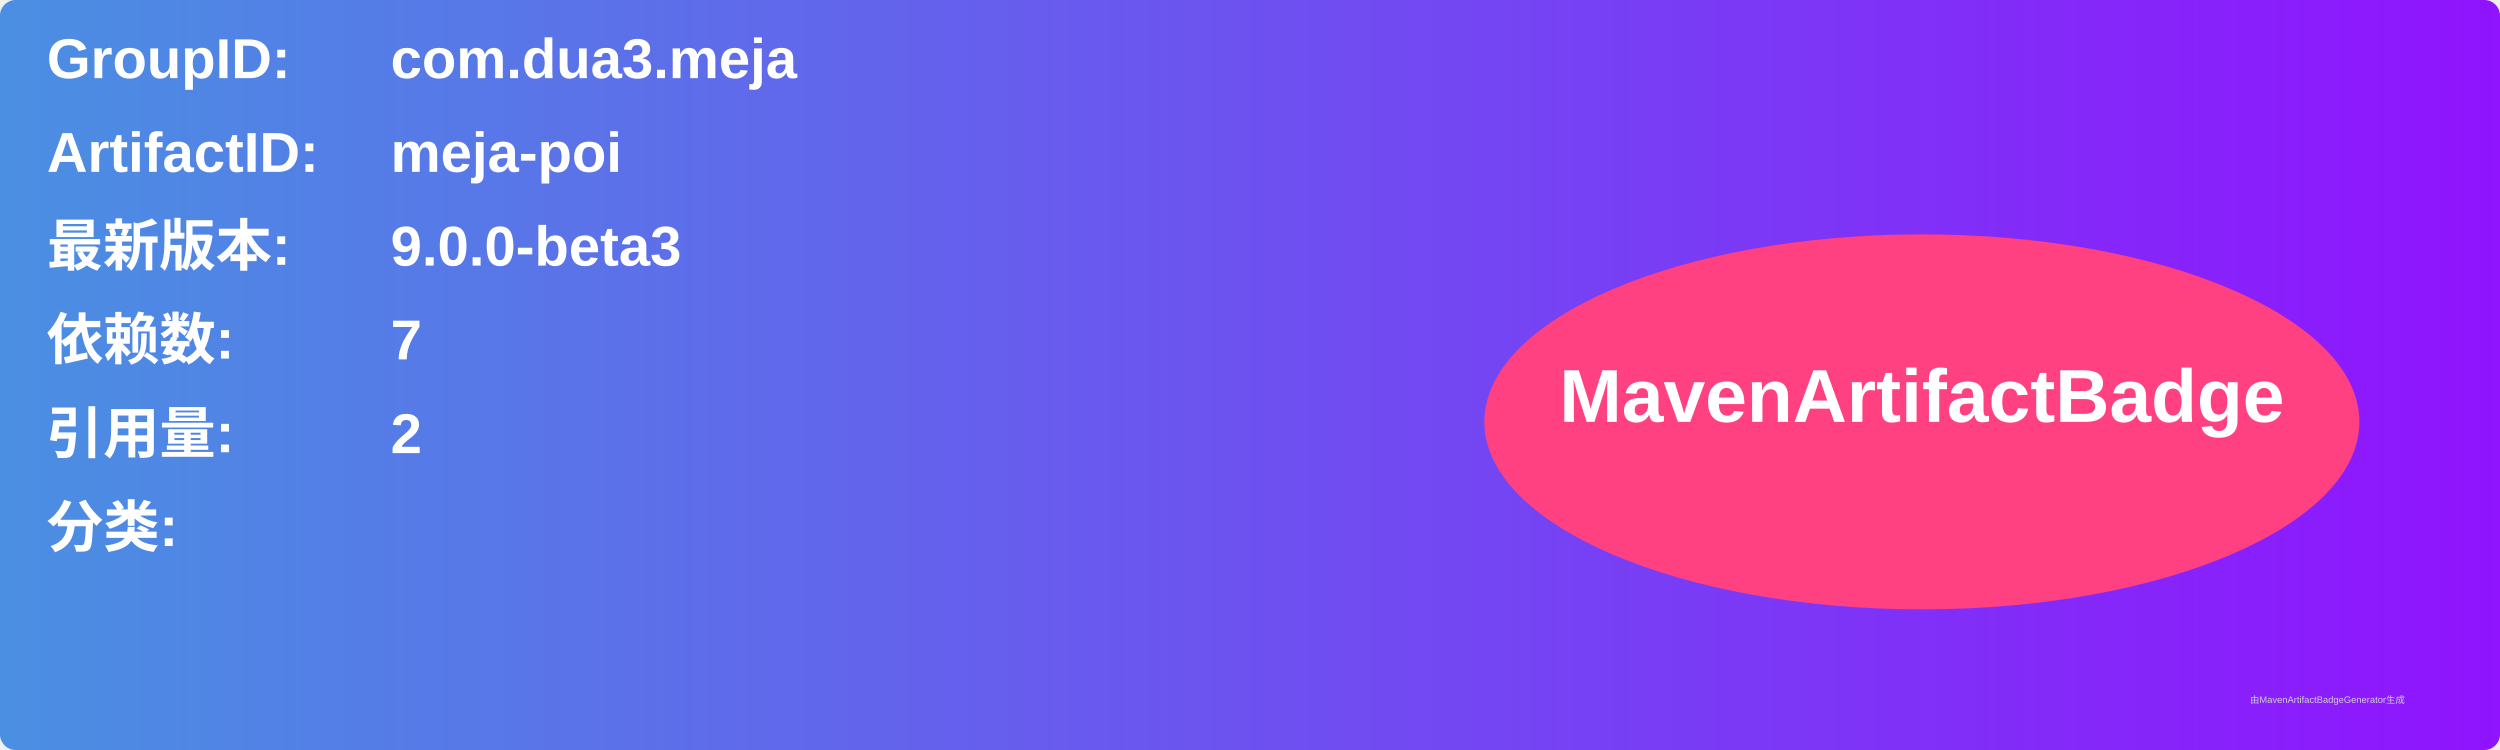
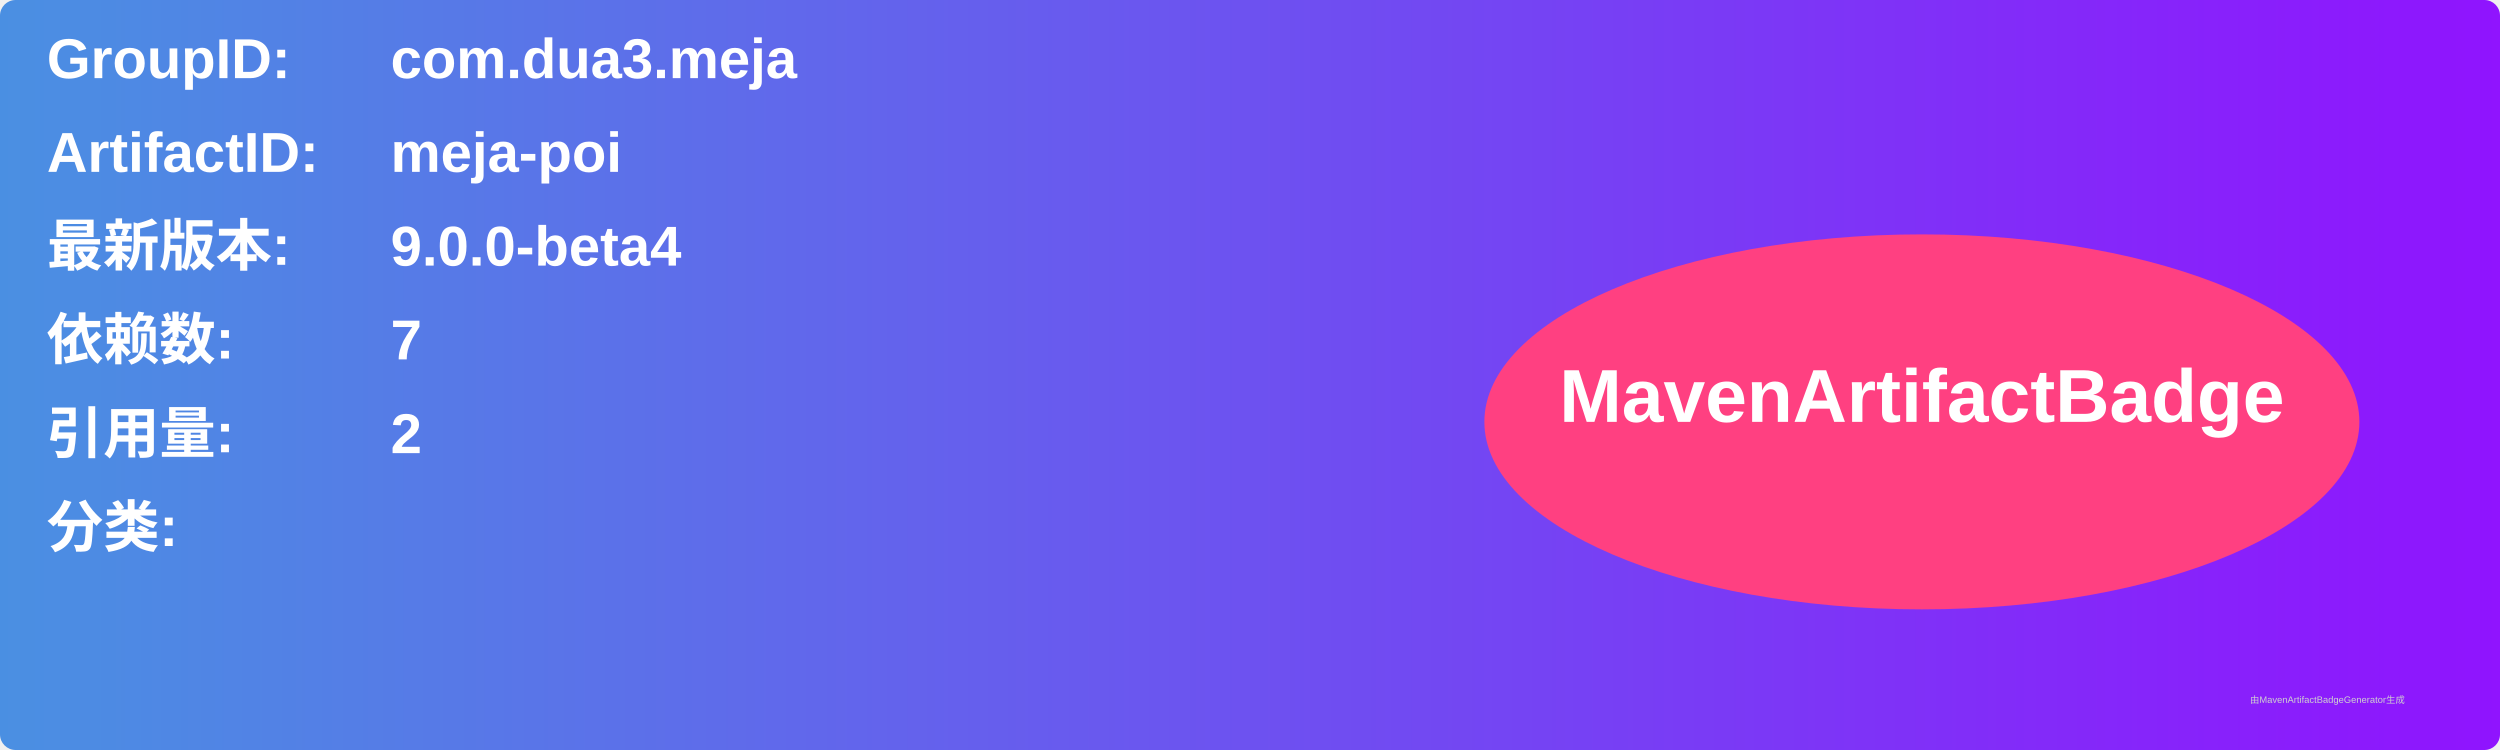
<svg xmlns="http://www.w3.org/2000/svg" width="800" height="240" viewBox="0 0 800 240">
  <linearGradient id="grad" x1="0%" y1="0%" x2="100%" y2="0%">
    <stop offset="0%" stop-color="#4a90e2" />
    <stop offset="100%" stop-color="#9013fe" />
  </linearGradient>
  <rect width="100%" height="100%" rx="5" ry="5" fill="url(#grad)" />
  <g transform="translate(15, 15)">
    <text x="0" y="10" font-family="Arial" font-size="18" fill="white" font-weight="bold" width="260">GroupID:</text>
    <text x="110" y="10" font-family="Arial" font-size="18" fill="white" font-weight="bold" width="460">com.dua3.meja</text>
    <text x="0" y="40" font-family="Arial" font-size="18" fill="white" font-weight="bold" width="260">ArtifactID:</text>
    <text x="110" y="40" font-family="Arial" font-size="18" fill="white" font-weight="bold" width="460">meja-poi</text>
    <text x="0" y="70" font-family="Arial" font-size="18" fill="white" font-weight="bold">最新版本:</text>
    <text x="110" y="70" font-family="Arial" font-size="18" fill="white" font-weight="bold">
-       <tspan font-weight="bold">9.0.0-beta3</tspan>
+       <tspan font-weight="bold">9.0.0-beta4</tspan>
    </text>
    <text x="0" y="100" font-family="Arial" font-size="18" fill="white" font-weight="bold">依赖数: </text>
    <text x="110" y="100" font-family="Arial" font-size="18" fill="white">
      <tspan font-weight="bold">7</tspan>
    </text>
    <text x="0" y="130" font-family="Arial" font-size="18" fill="white" font-weight="bold">引用量: </text>
    <text x="110" y="130" font-family="Arial" font-size="18" fill="white">
      <tspan font-weight="bold">2</tspan>
    </text>
    <text x="0" y="160" font-family="Arial" font-size="18" fill="white" font-weight="bold">分类:</text>
    <text x="10" y="190" font-family="Arial" font-size="10" fill="white">
      <tspan font-weight="bold" />
    </text>
    <ellipse cx="600" cy="120" rx="140" ry="60" fill="#ff4081" />
    <text x="600" y="120" text-anchor="middle" font-family="Arial" font-size="24" fill="white" font-weight="bold">MavenArtifactBadge</text>
  </g>
  <text x="720" y="225" font-family="Arial" font-size="3" fill="#d0d0d0">由MavenArtifactBadgeGenerator生成</text>
</svg>
